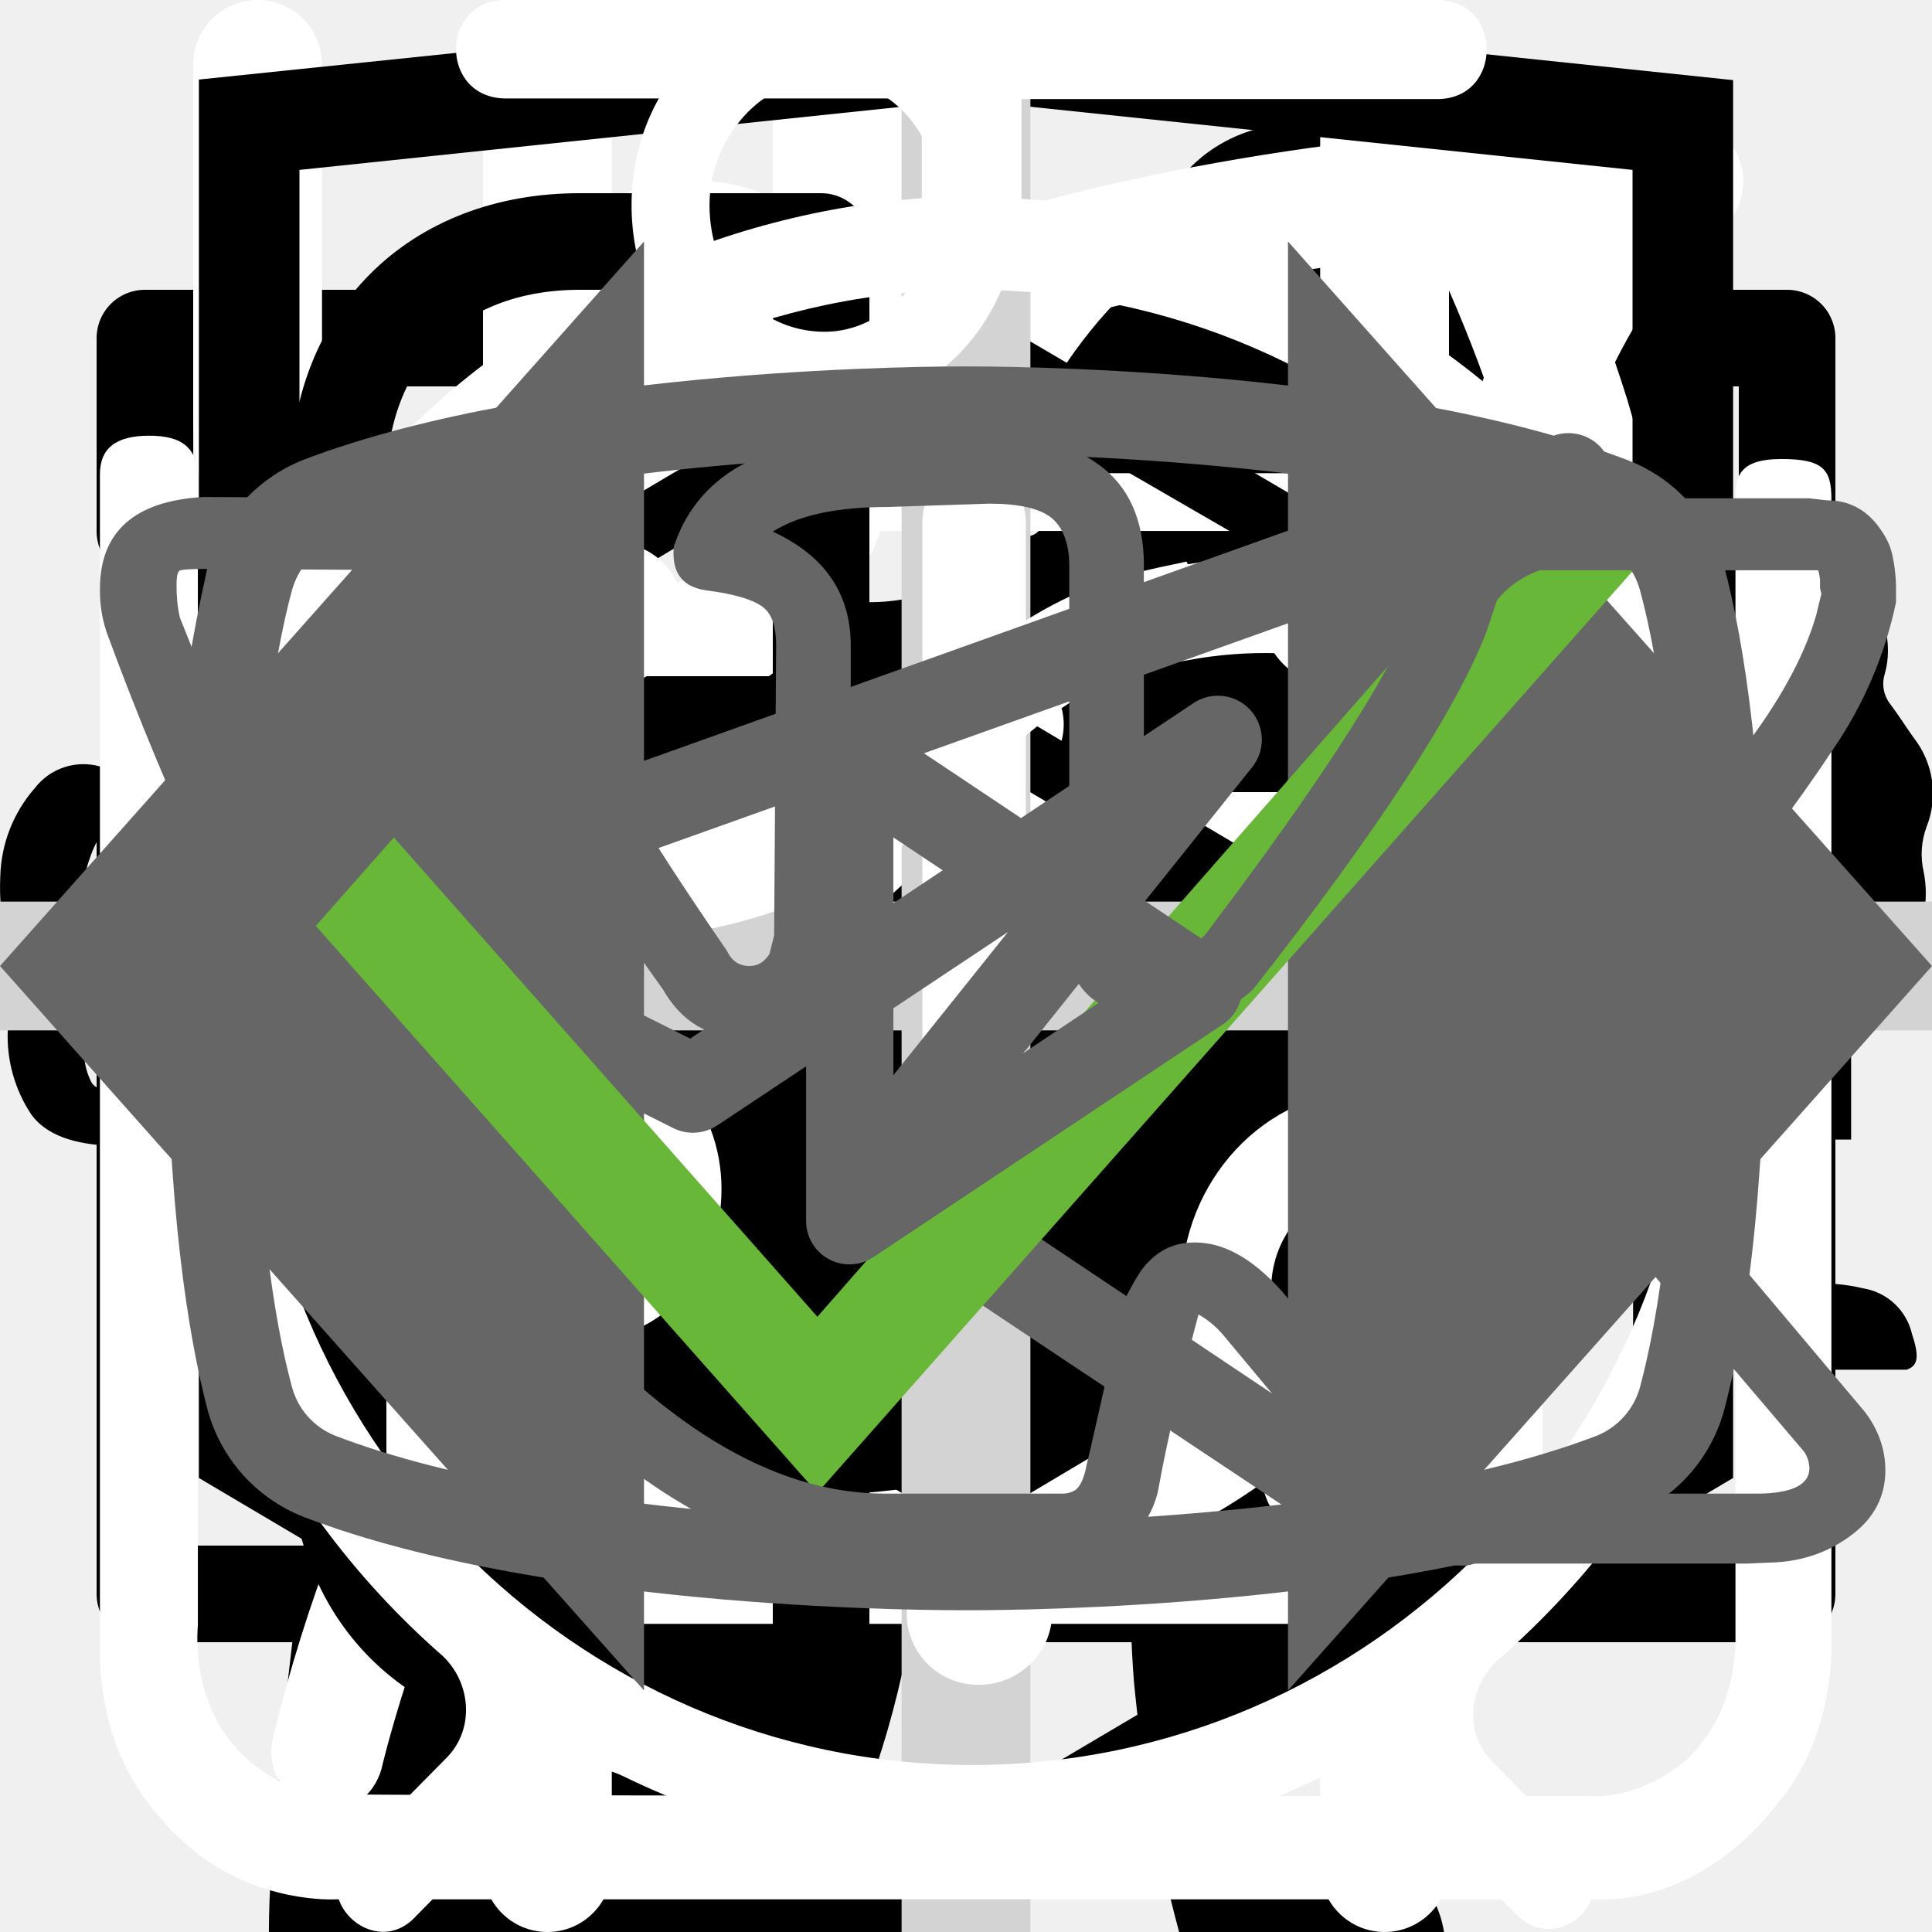
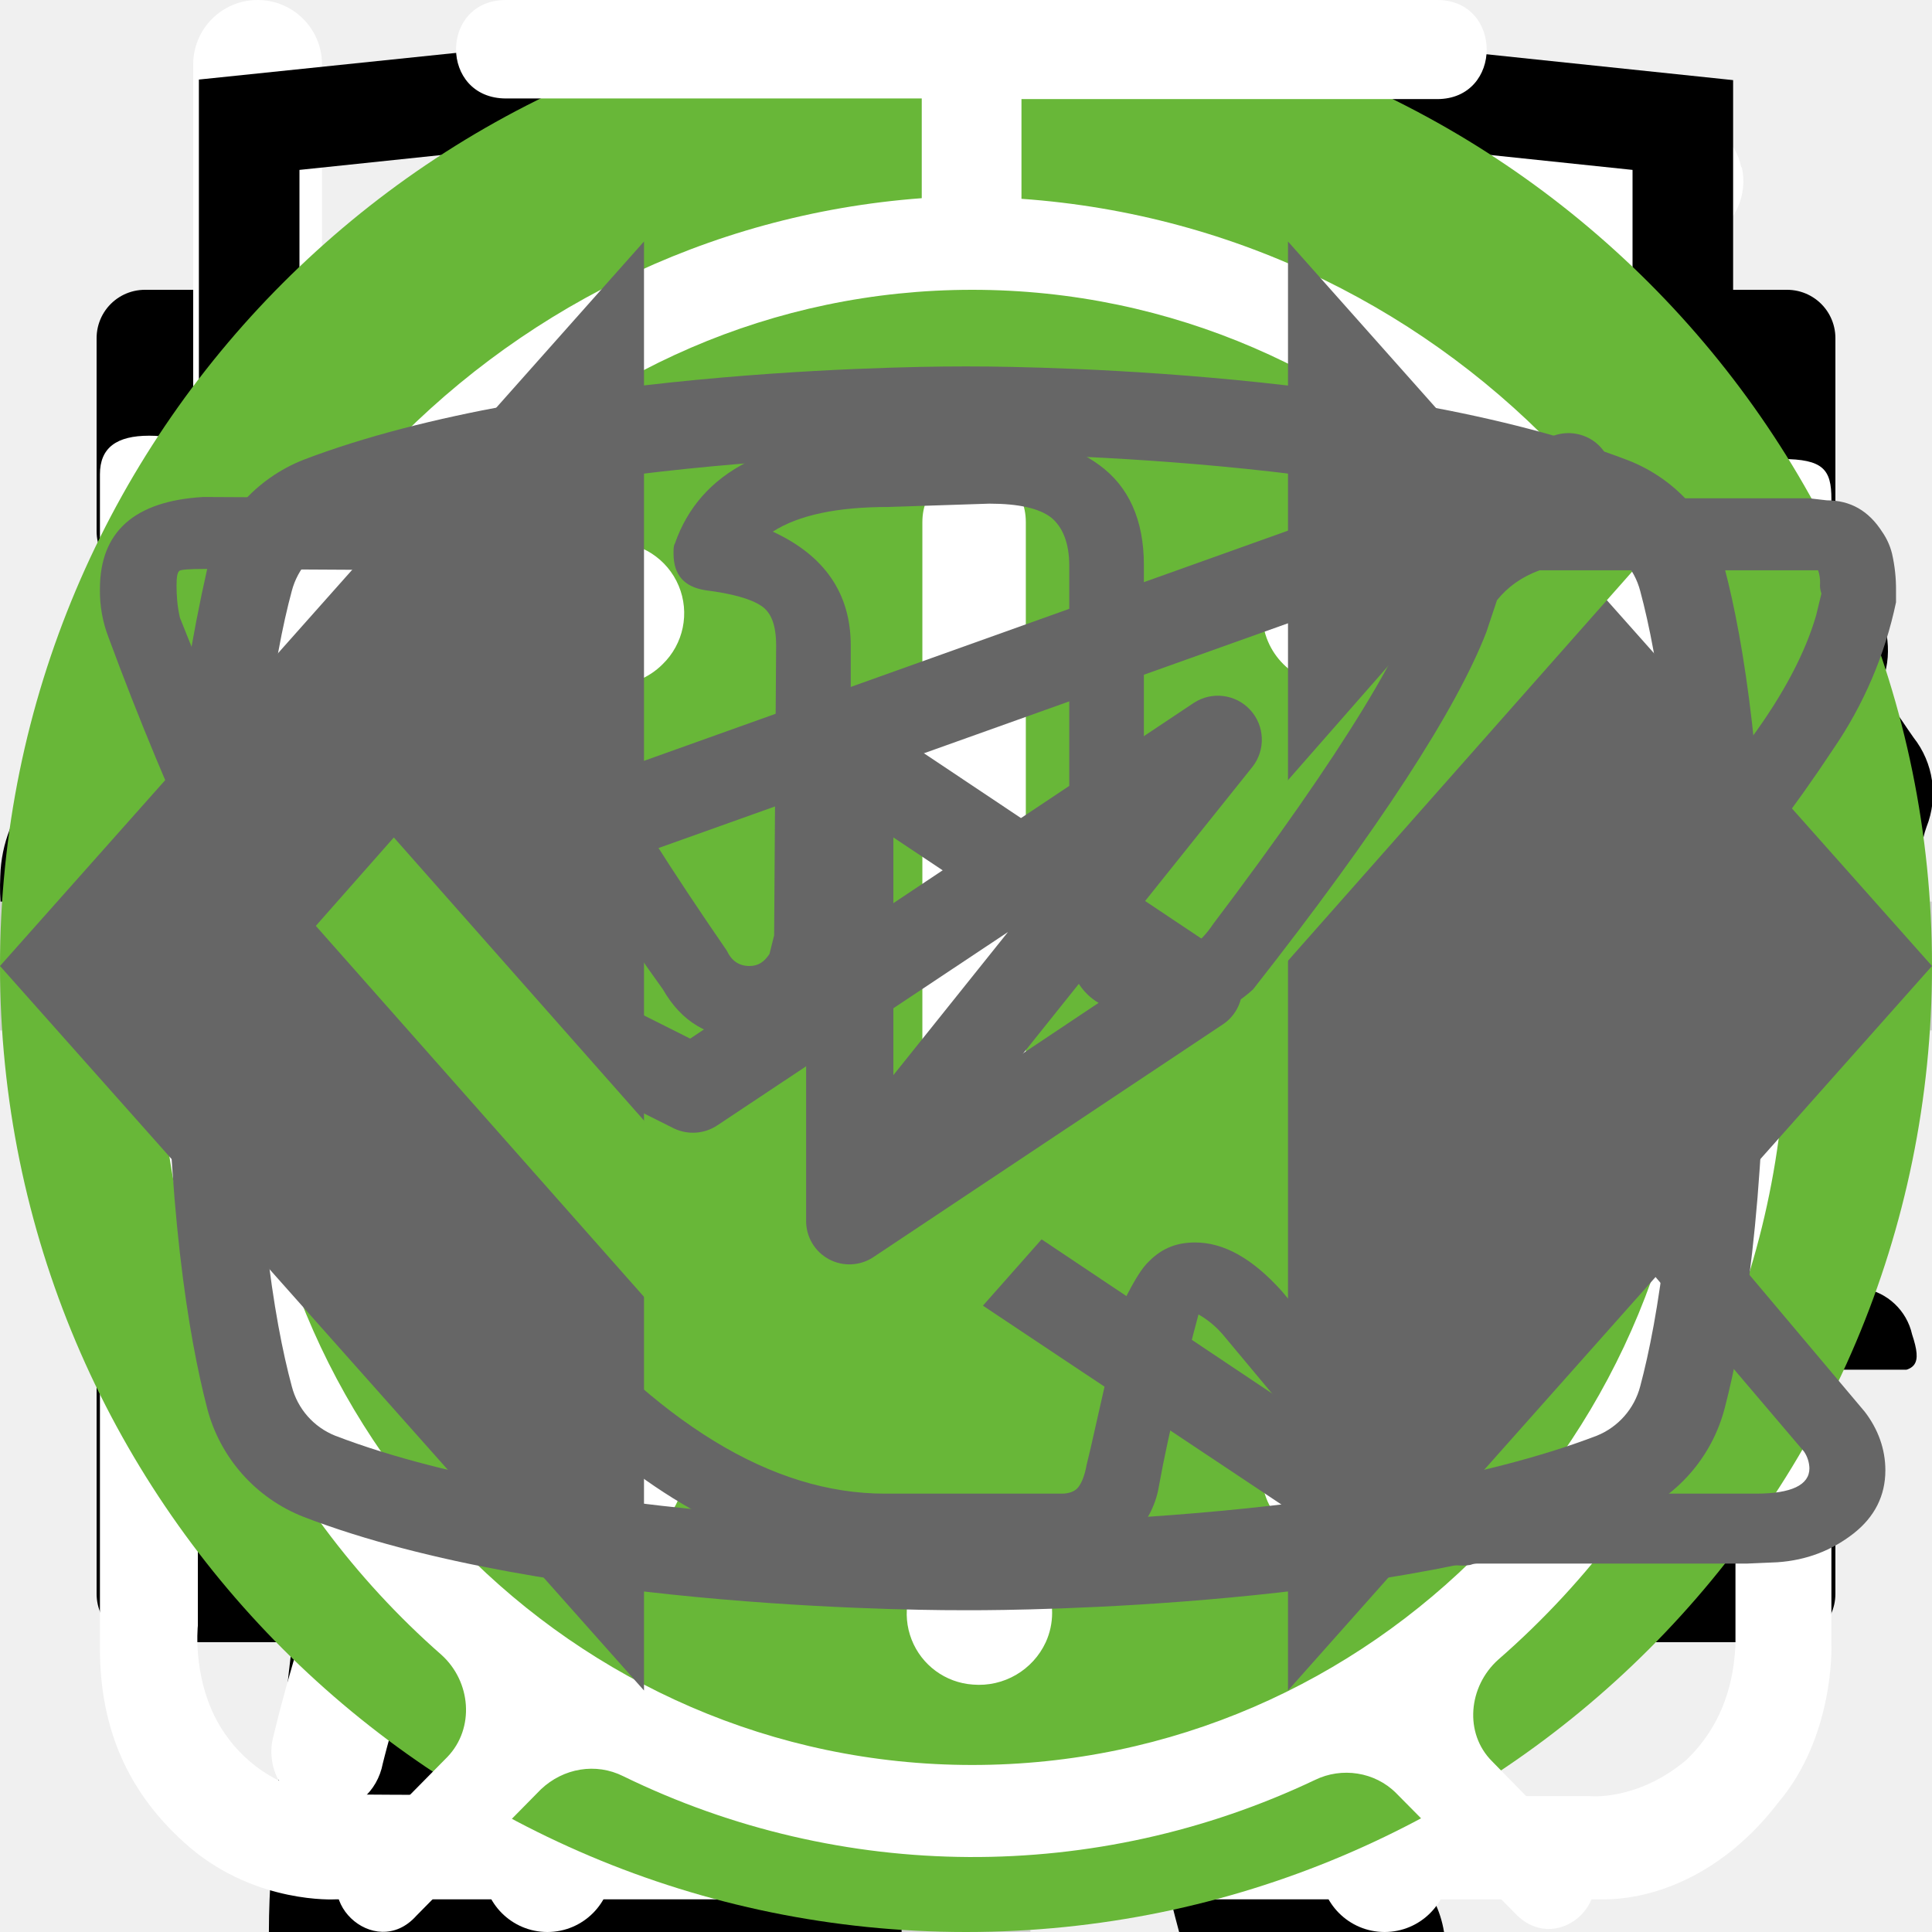
<svg xmlns="http://www.w3.org/2000/svg">
  <style>:root svg:not(:target){display:none}</style>
  <svg viewBox="0 0 32 12" fill="none" id="arrow">
    <path stroke="#000" stroke-width="2" d="M0 6h26" />
    <path d="m32 6-6.75 5.2v-10.4l6.75 5.2Z" fill="#000" />
  </svg>
  <svg viewBox="0 0 268 112" fill="none" id="cat-pro">
    <g clip-path="url(#cat-pro_0)">
      <path d="M246.24 11.51a30.4 30.4 0 0 1 9-9.2c2-1.4 3.2-1.4 4.4 1.2 1.6 3.8 3 7.8 1.8 12a4.59 4.59 0 0 0 .8 4.2c1.2 1.6 2.2 3.2 3.2 4.6a12.54 12.54 0 0 1 1.8 12.4 10.86 10.86 0 0 0-.4 6.2c.4 1.98.4 4.02 0 6a7.5 7.5 0 0 1-5.4 6.4 10.42 10.42 0 0 0-6.4 4 2.09 2.09 0 0 1-1.8 1c-2.4.4-8.4-5-8.4-7.4v-1.2c.2-7.2-.2-7.8-6.8-10.8a8.78 8.78 0 0 1-3.6-2.4c-1.2-1.6-2.8-1.4-4.6-.8-1.8.6-2.8 1.8-2.6 3.8.6 4.85.8 9.73.6 14.6.01.56.15 1.1.4 1.6 6.2 9 8.6 19.6 11.6 29.8 2.4 7.8 6.8 12 14.8 12.6 1.28.1 2.55.3 3.8.6a8.32 8.32 0 0 1 6.8 6.4c1.4 4.2.6 5.2-3.6 5.2h-13a6.48 6.48 0 0 1-4.6-1.6 23.39 23.39 0 0 0-6.8-4 14.53 14.53 0 0 1-6.8-5.2 57.17 57.17 0 0 0-8-9c-5.6-5.8-11.6-11.4-16.8-17.4a22.77 22.77 0 0 1-6.4-15.2c0-1.8-.4-2.6-2.4-1.8-.6.38-1.3.6-2 .6-5.6 0-8.4 3.4-10.4 8.4-1.8 4.2-4.2 8.2-6.4 12.4a20.8 20.8 0 0 0-2 8.4c0 4.8 1.2 6.4 5.6 8 2.8 1 5.4 2 6.8 4.8 1.6 3.2 1.2 4-2.2 4.2h-13.6a3.76 3.76 0 0 1-3.8-2.2l-3.6-6a12.1 12.1 0 0 1-1.4-10.8c.86-3.47.93-7.1.2-10.6a16.84 16.84 0 0 1 3.4-14c1.2-1.4 1.2-2-.8-2.4a100.13 100.13 0 0 1-23.74-8.25.2.2 0 0 1-.06-.15c-6.4-2.4-7.6-2-9.4 4.6-1.6 5.6-3.2 11.2-4.4 17-1.4 6.4.2 12.4 2.2 18.4.8 2.4 3.2 2.2 5 2.8 4 1.2 7.4 2.8 9 7 1.4 3.2 1.2 3.6-2.2 3.6-3.4 0-6.8-.2-10.4 0-3.04.06-6-.93-8.4-2.8-9.6-6.4-12.4-16.2-13.2-26.8-.4-6.6-4-11.8-8.2-16.8-.8-1-1.6-1.4-2.8-.6a88.62 88.62 0 0 1-13.4 6 53.42 53.42 0 0 0-24.4 17.6 21.26 21.26 0 0 0-4.4 10.2c-.6 3.6.4 5.2 4 6.2s5.4 3 5.8 6.8c.2 1.6-.4 2.4-2 2.4h-16.2a3.3 3.3 0 0 1-2.6-1.6c-2.52-3.1-3.86-7-3.8-11-.1-6.9.5-13.8 1.8-20.6a12.6 12.6 0 0 1 6.8-9.6c11.8-5.6 18-16.2 23.6-27.2 1.2-2.2.2-2.6-1.8-2.4-5.6.78-10.9 2.98-15.4 6.4-5.9 4.3-11.45 9.05-16.6 14.2a33.34 33.34 0 0 1-20.6 9.8c-14.6.8-21.4-7.4-20.8-20.6.13-4.5 1.83-8.81 4.8-12.2a8.5 8.5 0 0 1 9-3c3 .8 3.8 2.4 2.6 5.4-.6 1.2-1.4 2.2-2 3.4a15 15 0 0 0-2 4c-2.2 6 .8 10.2 7 10.8 6.6.6 12-2.2 17-6.2a89.88 89.88 0 0 0 16-16.6 41.58 41.58 0 0 1 28.8-16.2c4.6-.6 8.6-2.6 13-3.8a83.01 83.01 0 0 1 25.4-3.6 26 26 0 0 0 11.6-2.2c9.8-4 20-4 30.2-2 8 1.6 16 3.6 23.8 5.6 4.64.87 9.41.73 14-.4a135.6 135.6 0 0 1 26.8-4c5.92-.28 11.83.88 17.2 3.4 4 1.8 4 1.8 3 5.6Z" fill="#000" />
    </g>
    <defs>
      <clipPath id="cat-pro_0">
        <path fill="#fff" d="M0 0h268v112h-268z" />
      </clipPath>
    </defs>
  </svg>
  <svg viewBox="0 0 140 194" fill="none" id="cat-slim">
    <g clip-path="url(#cat-slim_0)">
      <path d="M109.68 0h-.76a7 7 0 0 0-2.92 3.18c-1.13 2.16-2 4.45-2.58 6.82a3.26 3.26 0 0 1-2.96 2.68 14.68 14.68 0 0 0-10.46 7.56 54.62 54.62 0 0 0-3.7 8c-2.84 7.36-5.02 14.96-7.7 22.38-1.26 3.38-1.32 3.38-5.12 3.38-4.54 0-4.22-.7-4.28 4.3 0 1.58.48 2.38 2.16 2.3.52 0 1.3-.26 1.5.42.2.68-.48.98-.88 1.38a18 18 0 0 1-8.66 4.88c-3.8 1.02-7.68 1.82-11.38 3.06-9.5 3.18-18.28 7.62-25.12 15.14a56 56 0 0 0-9.48 15.68c-7.34 17.28-10.9 35.48-13.66 53.86a375.77 375.77 0 0 0-2.92 26c-.36 4.28-.76 8.62-.76 12.98h66.66a4.36 4.36 0 0 0-.46-2.56 10 10 0 0 0-7.66-6.14c-1.4-.32-1.56-.74-.7-1.84a20.7 20.7 0 0 0 3.18-6.2c3.26-9.62 4.52-19.66 6.1-29.6a60 60 0 0 1 6.88-21.66 43.2 43.2 0 0 1 11.18-12.74c1.66-1.26 1.72-1.26 2 .88.2 1.42.24 2.88.34 4.32.6 9.45.48 18.93-.36 28.36-.76 7.31-.86 14.67-.3 22 .8 8.5 2.31 16.93 4.54 25.18h26.6a10.82 10.82 0 0 0-8.48-8.88 18 18 0 0 0-7.52.4c-1.2.28-1.7 0-1.8-1.3a112.7 112.7 0 0 1 2-31.64c2.67-12 4.71-24.14 6.12-36.36a35.5 35.5 0 0 1 4.56-14c2.38-4.24 4.46-8.64 6.8-12.9a11.75 11.75 0 0 0 .84-10.38c-.54-1.42-1.06-2.86-1.72-4.22-2-3.9-4-7.76-5.84-11.7-.98-2-.76-2.24 1.42-2.3 3.26 0 3.26 0 3.32-3.28v-1.32c0-1.38-.52-2.14-2-2h-3.04c-1.38 0-1.78-.58-1.44-2a12.48 12.48 0 0 1 10.26-8.86 44 44 0 0 1 13.24.86 2 2 0 0 0 2.5-1.28c.8-2 1.68-4 2.58-6a2 2 0 0 0-.2-2.28c-6.4-8.12-13.34-15.7-22.8-20.56a2.98 2.98 0 0 1-1.76-2.24 39.16 39.16 0 0 0-2.54-8.32 7 7 0 0 0-2.82-3.44Z" fill="#000" />
    </g>
    <defs>
      <clipPath id="cat-slim_0">
        <path fill="#fff" d="M0 0h140v194h-140z" />
      </clipPath>
    </defs>
  </svg>
  <svg viewBox="0 0 20 20" fill="none" id="email">
    <path d="M1.5 8.5v8h17v-8m-17-5h17v2l-8.5 6-8.5-6v-2Z" stroke="currentColor" stroke-linecap="round" stroke-linejoin="round" />
  </svg>
  <svg viewBox="0 0 26 30" fill="none" id="food">
    <path fill-rule="evenodd" clip-rule="evenodd" d="M19.12.08a1 1 0 0 1 1.09.21c.9.91 2.1 2.88 3.06 5.92a42.6 42.6 0 0 1 1.73 12.79 1 1 0 0 1-1 1h-3.5v9a1 1 0 1 1-2 0v-28a1 1 0 0 1 .62-.92Zm1.38 17.92h2.5a39.62 39.62 0 0 0-1.64-11.19 22.4 22.4 0 0 0-.86-2.3v13.49Zm-14-18a1 1 0 0 1 1 1v28a1 1 0 1 1-2 0v-28a1 1 0 0 1 1-1Z" fill="#fff" />
    <path fill-rule="evenodd" clip-rule="evenodd" d="M2 0a1 1 0 0 1 1 1v5.5c0 .56.2 1.32.7 1.92.48.56 1.31 1.08 2.8 1.08a1 1 0 1 1 0 2 5.41 5.41 0 0 1-4.33-1.8 5.07 5.07 0 0 1-1.17-3.2v-5.5a1 1 0 0 1 1-1Z" fill="#fff" />
    <path fill-rule="evenodd" clip-rule="evenodd" d="M11 0a1 1 0 0 0-1 1v5.5c0 .56-.2 1.32-.7 1.92-.48.56-1.31 1.08-2.8 1.08a1 1 0 0 0 0 2 5.4 5.4 0 0 0 4.33-1.8 5.07 5.07 0 0 0 1.17-3.2v-5.5a1 1 0 0 0-1-1Z" fill="#fff" />
  </svg>
  <svg viewBox="0 0 129 24" fill="none" id="footer-logo">
    <g clip-path="url(#footer-logo_0)" fill="currentColor">
      <path d="M2.12 21.96a9.43 9.43 0 0 1-1.6-5.72v-8.48a9.56 9.56 0 0 1 1.5-5.82c1.1-1.33 2.8-1.94 5.31-1.94 2.5 0 4.1.61 5.1 1.74a7.43 7.43 0 0 1 1.51 5v2.04h-4.9v-2.35a5.4 5.4 0 0 0-.3-2.04 1.42 1.42 0 0 0-1.4-.82c-.71 0-1.21.2-1.41.72a6.72 6.72 0 0 0-.3 2.25v10.92a4.3 4.3 0 0 0 .4 2.15c.2.5.7.71 1.4.71s1.1-.2 1.3-.71c.23-.7.33-1.42.3-2.15v-2.45h4.91v2.05a7.92 7.92 0 0 1-1.5 5.1c-1 1.23-2.7 1.84-5.1 1.84-2.41-.1-4.22-.71-5.22-2.04Zm17.73-21.66h5.7l4.21 23.3h-4.6l-.8-4.91h-3.31l-.8 4.9h-4.7l4.3-23.28Zm4.1 15.33-1.2-9.1-1.2 9.1h2.4Zm9.32-11.44h-3.4v-3.88h11.9v3.77h-3.4v19.51h-5.1v-19.4Zm17.63-3.89h8.8v2.46h-5.7v7.66h4.6v2.35h-4.6v8.57h5.7v2.35h-8.9v-23.38h.1Zm11.4 0h2.21l6.51 15.43v-15.42h2.6v23.28h-2l-6.6-15.93v15.93h-2.71v-23.28Zm14.33 0h8.81v2.46h-5.7v7.66h4.6v2.35h-4.6v8.57h5.7v2.35h-8.81v-23.38Zm11.41 0h4.61a7.9 7.9 0 0 1 5.1 1.44c1.1.92 1.6 2.55 1.6 4.7 0 2.96-.9 4.8-2.8 5.4l3.21 11.65h-3.1l-3-10.93h-2.51v10.93h-3.2v-23.18h.1Zm4.41 10.01c1.03.1 2.06-.2 2.9-.81.6-.51.9-1.53.9-3.07a6.72 6.72 0 0 0-.3-2.24 2.58 2.58 0 0 0-1.1-1.23 4.49 4.49 0 0 0-2.2-.4h-1.4v7.65h1.2v.1Zm10.91 11.55a10.49 10.49 0 0 1-1.4-5.93v-7.76a17 17 0 0 1 .5-4.4c.34-1.06 1-2 1.9-2.65 1.12-.67 2.41-1 3.71-.92 2.1 0 3.6.51 4.5 1.64a7.93 7.93 0 0 1 1.41 5.1v.82h-3v-.71c0-.86-.07-1.71-.2-2.56a2.05 2.05 0 0 0-.8-1.32 3.05 3.05 0 0 0-1.9-.51 2.96 2.96 0 0 0-2.01.6 2.3 2.3 0 0 0-.8 1.64c-.13.92-.2 1.84-.2 2.76v8.68a9.45 9.45 0 0 0 .6 3.88c.4.82 1.2 1.12 2.4 1.12a2.38 2.38 0 0 0 2.4-1.22c.53-1.3.77-2.69.7-4.09v-1.63h-2.9v-2.35h5.81v11.54h-2l-.3-2.65a4.08 4.08 0 0 1-4.11 2.96 4.93 4.93 0 0 1-4.3-2.04Zm17.13-6.44-4.9-15.01h3l3.5 11.23 3.4-11.23h3.01l-4.9 15.01v8.17h-3.01v-8.17h-.1Z" />
    </g>
    <defs>
      <clipPath id="footer-logo_0">
        <path fill="#fff" transform="translate(.5)" d="M0 0h128v24h-128z" />
      </clipPath>
    </defs>
  </svg>
  <svg viewBox="0 0 78 81" fill="none" id="gift">
    <path d="M64.02 35.63h-49.99a3.18 3.18 0 0 1-3.18-3.16v-9.47a3.18 3.18 0 0 1 3.18-3.16h49.98a3.17 3.17 0 0 1 3.19 3.16v9.47a3.17 3.17 0 0 1-3.18 3.16Zm-49.99-13.37c-.4 0-.74.34-.74.74v9.47c0 .4.33.74.74.74h49.98c.41 0 .75-.33.75-.74v-9.47c0-.4-.34-.74-.75-.74h-49.98Z" fill="#fff" />
    <path d="M57.04 68.08h-36.04a6.11 6.11 0 0 1-6.13-6.09v-27.57c0-.67.55-1.21 1.22-1.21.68 0 1.22.54 1.22 1.21v27.57a3.68 3.68 0 0 0 3.69 3.67h36.04a3.68 3.68 0 0 0 3.7-3.67v-27.57a1.22 1.22 0 0 1 2.44 0v27.57a6.11 6.11 0 0 1-6.14 6.1Z" fill="#fff" />
    <path d="M39.02 68.08c-.67 0-1.22-.54-1.22-1.2v-32.46c0-.67.55-1.21 1.22-1.21.68 0 1.22.54 1.22 1.21v32.45c0 .67-.54 1.21-1.22 1.21Zm-15.21-45.82a7.81 7.81 0 0 1-3.17-10.6 7.9 7.9 0 0 1 10.66-3.16c5.82 3.13 8.96 11.86 9.09 12.23l-2.3.8c-.03-.08-2.96-8.22-7.95-10.9a5.45 5.45 0 0 0-7.36 2.17 5.4 5.4 0 0 0 2.2 7.33l-1.17 2.13Z" fill="#fff" />
    <path d="m54.23 22.26-1.16-2.14a5.38 5.38 0 0 0-1.03-9.92 5.42 5.42 0 0 0-4.14.43c-4.98 2.68-7.91 10.82-7.94 10.9l-2.3-.8c.13-.37 3.27-9.1 9.08-12.23a7.86 7.86 0 0 1 11.29 9.1c-.6 2-1.95 3.66-3.8 4.66Zm7.72 29.6h-45.86c-.67 0-1.22-.55-1.22-1.21 0-.67.55-1.22 1.22-1.22h45.86a1.21 1.21 0 1 1 0 2.42Z" fill="#fff" />
  </svg>
  <svg viewBox="0 0 30 32" fill="none" id="leaf">
    <g clip-path="url(#leaf_0)">
      <path d="M27.84 2.77a.95.95 0 0 0-.9-.77h-.01c-4.94.03-16.95.92-21.8 8.38-2.51 3.88-2.73 8.91-.64 14.96l.07.13a25.93 25.93 0 0 0-1.04 3.32 1 1 0 0 0 .72 1.19l.2.02c.43 0 .81-.32.9-.79.03-.1 2.42-10.37 10.86-16.38.43-.3.55-.93.26-1.38a.9.9 0 0 0-1.3-.28c-4.79 3.4-7.74 8-9.47 11.65-1.24-4.57-.92-8.37.99-11.3 3.74-5.76 12.62-7.15 17.98-7.45-1.16 1.8-2.41 5.1-2.41 10.93 0 3.12-.83 5.52-2.47 7.14-2.62 2.6-6.88 2.83-10 2.58-.51-.04-.96.38-1 .93-.04.55.35 1.03.86 1.07.63.05 1.3.08 1.98.08 3.18 0 6.87-.66 9.43-3.2 2.04-2 3.07-4.9 3.07-8.6 0-9.1 3.22-11.1 3.23-11.1.4-.21.6-.68.5-1.13Z" fill="#fff" />
    </g>
    <defs>
      <clipPath id="leaf_0">
        <path fill="#fff" d="M0 0h30v32h-30z" />
      </clipPath>
    </defs>
  </svg>
  <svg viewBox="0 0 27 34" fill="none" id="logo-academy">
    <g clip-path="url(#logo-academy_0)">
      <path d="m13.64.02-.14-.02-13.5 1.4v24.61l13.5 7.99 13.5-7.99v-24.6l-13.36-1.4Zm11.6 25-11.74 6.94-11.73-6.94v-10.1l11.68 6.93.02 1.25-8.02-4.75v1.23l8.04 4.8.02 1.3-8.05-4.76v1.22l8.04 4.81 8.12-4.83v-5.21l3.62-2.15v10.26Zm0-11.57-3.23 1.88-1.48.88-7.06-4.19-.01 1.23 6.04 3.57-.06.03-.13.07-.86.5-4.98-2.95-.01 1.22 3.93 2.33-.93.61-.02.01-2.97-1.74-.01 1.23 1.94 1.13-1.98 1.19-11.62-6.87 11.63-6.96 11.8 6.83Zm0-1.22-11.8-6.92-11.67 6.91v-9.23l11.73-1.23 11.73 1.23v9.24Z" fill="currentColor" />
    </g>
    <defs>
      <clipPath id="logo-academy_0">
        <path fill="#fff" d="M0 0h27v34h-27z" />
      </clipPath>
    </defs>
  </svg>
  <svg viewBox="0 0 20 20" fill="none" id="phone">
    <path d="M10 10h8.5m0 0-2.5-2.5m2.5 2.5-2.5 2.5m-7.5-10v5h-3v5h3v5h-2.5c-1.5 0-2.5-1-2.5-2.5v-10c0-1.5 1-2.5 2.5-2.5h2.5Z" stroke="currentColor" stroke-linecap="round" stroke-linejoin="round" />
  </svg>
  <svg viewBox="0 0 30 30" fill="none" id="plus">
    <path stroke="#D3D3D3" stroke-width="2" d="M15 0v30m15-15h-30" />
  </svg>
  <svg viewBox="0 0 27 29" fill="none" id="powder">
    <path d="M11.38 0c-1.64 0-2.9 1.36-2.9 3.08s1.26 3.08 2.9 3.08c1.63 0 2.9-1.36 2.9-3.08s-1.27-3.08-2.9-3.08Zm0 1.18c1 0 1.72.84 1.72 1.9 0 1-.8 1.9-1.72 1.9-1 0-1.73-.84-1.73-1.9 0-1 .78-1.9 1.72-1.9Zm-10.88 23.56c0 1.18.4 2.18 1.36 3 1 .84 2.17.77 2.17.77h19.04c.77 0 1.8-.38 2.62-1.45.85-1 .8-2.36.8-2.36v-17.21c0-.44-.12-.6-.75-.6-.64 0-.69.27-.69.59v17.22c-.02.3-.07 1.08-.74 1.72-.74.62-1.45.54-1.45.54s-18.13 0-19.03-.03a2.14 2.14 0 0 1-1.45-.9c-.51-.73-.41-1.63-.41-1.63v-17.22c0-.46-.24-.64-.73-.64s-.74.18-.74.58v17.62Zm16.31-16.31c-1.08.23-2.17.38-4.26 2.35-2.08 2-3.62 1.9-5.16 1.82-1.54-.1-3.17-1.54-3.45-1.9-.33-.36-.9-.12-1.08.11-.16.24-.16.64.1 1 1.27 1.18 2.45 2.08 4.72 2.26a7.5 7.5 0 0 0 5.89-2.26c1.45-1.45 2.17-1.72 3.26-1.9a6.3 6.3 0 0 1 5.08 1.26c1 1.1 1.26.78 1.54.48.54-.72-.23-1.27-1.1-1.9a7.24 7.24 0 0 0-5.52-1.28l-.02-.04Zm-9.06 7.16c-1.18 0-2.08 1-2.08 2.26 0 1.27.9 2.27 2.08 2.27 1.18 0 2.08-1 2.08-2.27s-.9-2.26-2.08-2.26Zm11.78.78c-1.54 0-2.8 1.36-2.8 2.99 0 1.63 1.26 2.99 2.8 2.99 1.54 0 2.81-1.36 2.81-3 0-1.62-1.27-2.98-2.8-2.98Zm0 1.45c.8 0 1.45.7 1.45 1.54a1.5 1.5 0 0 1-1.45 1.54c-.8 0-1.45-.7-1.45-1.54 0-.86.65-1.54 1.45-1.54Z" fill="#fff" />
  </svg>
+   <svg viewBox="0 0 18 18" fill="none" id="radio-circle">
+     <circle cx="9" cy="9" r="9" fill="#68B738" />
+   </svg>
  <svg viewBox="0 0 27 31" fill="none" id="scales">
    <path d="M6.12 0c-1.07 0-1.07 1.58 0 1.58h6.67v1.6a13.21 13.21 0 0 0-12.23 13.3c0 4.02 1.75 7.64 4.52 10.07.48.43.54 1.18.1 1.64l-1.53 1.55c-.75.69.36 1.75 1.03 1l2-2.03c.36-.34.88-.43 1.32-.21a12.79 12.79 0 0 0 11.1.06c.43-.21.96-.13 1.3.21l1.95 1.97c.68.64 1.66-.31 1.04-1l-1.45-1.48c-.45-.45-.38-1.2.1-1.63a13.47 13.47 0 0 0 4.62-10.16 13.2 13.2 0 0 0-12.27-13.28v-1.6h6.67c1.06 0 1.06-1.59 0-1.59h-14.94Zm-4.12 16.47c0-6.53 5.2-11.82 11.6-11.82 6.41 0 11.6 5.3 11.6 11.82 0 6.55-5.19 11.85-11.6 11.85-6.4 0-11.6-5.3-11.6-11.85Zm10.8-8.09c0-1.1 1.66-1.1 1.66 0v8.63c0 .23-.09.44-.25.6a.86.86 0 0 1-.6.25.82.82 0 0 1-.57-.23.8.8 0 0 1-.24-.56v-8.69Zm-5 2.62c.31 0 .61-.12.83-.34a1.14 1.14 0 0 0-.82-1.96c-.3.02-.56.16-.75.37a1.14 1.14 0 0 0 .75 1.92Zm11.6 0c.31 0 .6-.12.82-.34a1.14 1.14 0 0 0-.82-1.96 1.14 1.14 0 0 0 0 2.29Zm-10.43 12.59c0 1.53-2.33 1.53-2.33 0s2.33-1.53 2.33 0Zm4.64 3.44a1.18 1.18 0 0 0 1.17-.68 1.14 1.14 0 0 0-.7-1.56 1.17 1.17 0 0 0-1.22.32 1.14 1.14 0 0 0 .75 1.92Zm-8.12-10.39a1.14 1.14 0 0 1-.69 1.17 1.17 1.17 0 0 1-1.57-.7 1.14 1.14 0 0 1 .32-1.2 1.17 1.17 0 0 1 1.94.73Zm17.39 1.15a1.17 1.17 0 0 0 1.17-.68 1.14 1.14 0 0 0-.7-1.55 1.17 1.17 0 0 0-1.22.32 1.14 1.14 0 0 0 .75 1.91Zm-2.32 5.8c0 1.53-2.32 1.53-2.32 0s2.32-1.53 2.32 0Z" fill="#fff" />
  </svg>
  <svg viewBox="0 0 24 18" fill="none" id="slider-arrows">
    <path d="m8 0-8 9 8 9v-18Zm16 9-8-9v18l8-9Z" fill="#666" />
  </svg>
  <svg viewBox="0 0 29 22" fill="none" id="telegram">
    <path fill-rule="evenodd" clip-rule="evenodd" d="M23.96 3.15c.18.15.27.38.23.61l-2.63 15.76a.66.66 0 0 1-1.01.44l-7.88-5.25a.66.66 0 0 1-.15-.96l2.61-3.26-4.36 2.9a.66.66 0 0 1-.65.05l-5.26-2.63a.66.66 0 0 1 .08-1.2l18.38-6.57a.66.66 0 0 1 .64.11Zm-17.13 7.17 3.53 1.77 7.56-5.04a.66.66 0 0 1 .88.96l-4.8 6 6.43 4.3 2.28-13.66-15.88 5.67Z" fill="#666" />
  </svg>
  <svg viewBox="0 0 26 26" fill="none" id="tick">
    <path d="m11 17.72-5.7-6.45-1.05 1.19 6.75 7.63 11.25-12.72-1.05-1.28-10.2 11.63Z" fill="#68B738" />
  </svg>
  <svg viewBox="0 0 29 22" fill="none" id="vkontakte">
    <g clip-path="url(#vkontakte_0)">
      <path d="M1.5 5.34c0-.86.52-1.32 1.55-1.38l3.97.02c.26 0 .44.13.53.38.4 1.26.86 2.34 1.37 3.25.5.92 1.17 1.97 1.99 3.16.07.15.18.23.34.23.13 0 .22-.06.3-.18l.07-.28.03-4.35c0-.3-.07-.5-.23-.6-.15-.1-.43-.18-.83-.23-.32-.05-.48-.23-.48-.55 0-.07 0-.12.02-.15.38-1.09 1.44-1.63 3.2-1.63l1.5-.03c.67 0 1.23.16 1.67.48.44.32.67.82.67 1.5v5.72c.12.08.24.12.34.12.27 0 .5-.15.7-.45 1.95-2.58 3-4.31 3.17-5.18a.3.3 0 0 1 .05-.13c.12-.25.33-.47.61-.65.29-.19.53-.31.75-.38a.55.55 0 0 1 .24-.05h4.13l.26.03c.36 0 .63.16.83.47.07.1.12.21.15.33a2.4 2.4 0 0 1 .06.55v.18a6.11 6.11 0 0 1-.94 2.2 23.4 23.4 0 0 1-1.93 2.53c-.79.9-1.27 1.5-1.47 1.78a.93.93 0 0 0-.24.56c0 .13.07.28.21.45l3.9 4.63c.2.26.31.56.31.88 0 .38-.16.7-.48.95-.32.25-.7.4-1.14.43l-.46.02h-4.04c-.02 0-.06 0-.11.02a.86.86 0 0 1-.1.01c-.4 0-.76-.16-1.1-.48-.12-.13-.96-1.12-2.5-2.97a1.39 1.39 0 0 0-.38-.32 38.47 38.47 0 0 0-.53 2.24l-.08.42a1.4 1.4 0 0 1-1.12 1.06l-.37.02h-2.61c-1.48 0-2.95-.63-4.41-1.9a19.3 19.3 0 0 1-3.96-4.95 47.51 47.51 0 0 1-3.28-7.05 1.92 1.92 0 0 1-.13-.73Zm16.01 6.51c-.37 0-.7-.1-1.01-.29a.9.9 0 0 1-.45-.79v-5.78c0-.34-.1-.58-.27-.72-.18-.14-.49-.21-.93-.21l-1.52.05c-.76 0-1.34.12-1.73.37.78.36 1.17.93 1.17 1.71v4.43a1.5 1.5 0 0 1-.53 1.04 1.6 1.6 0 0 1-1.07.42c-.53 0-.94-.24-1.22-.73a26.16 26.16 0 0 1-3.1-5.63l-.23-.66-3.55-.02c-.23 0-.36.01-.38.03-.03.03-.04.1-.04.22 0 .15.01.3.05.48l.56 1.4c1.49 3.64 3.11 6.51 4.86 8.6 1.75 2.1 3.47 3.15 5.16 3.15h2.66c.1 0 .19-.03.24-.09.05-.06.1-.17.13-.34l.06-.25.5-2.21c.15-.3.27-.5.38-.6.2-.2.42-.28.69-.28.43 0 .86.24 1.3.73l2.27 2.71c.14.22.3.33.45.33h4.4c.53 0 .8-.13.8-.38a.47.47 0 0 0-.08-.25l-3.87-4.55c-.3-.35-.45-.73-.45-1.13 0-.4.14-.8.43-1.16.23-.34.68-.9 1.34-1.67.67-.78 1.25-1.51 1.75-2.19.5-.68.82-1.3.98-1.85l.08-.33a.37.37 0 0 1-.02-.16.54.54 0 0 0-.03-.19h-4.18c-.27.1-.48.25-.64.45l-.16.48c-.45 1.16-1.6 2.94-3.5 5.36-.36.33-.8.5-1.3.5Z" fill="#666" />
    </g>
    <defs>
      <clipPath id="vkontakte_0">
        <path fill="#fff" transform="translate(.5)" d="M0 0h28v22h-28z" />
      </clipPath>
    </defs>
  </svg>
  <svg viewBox="0 0 29 22" fill="none" id="youtube">
    <path d="m18.35 10.8-5.24-3.5a.65.65 0 0 0-1.01.55v6.98a.65.65 0 0 0 1.01.54l5.24-3.49a.65.65 0 0 0 0-1.09Zm-4.94 2.8v-4.53l3.4 2.27-3.4 2.27Zm12.48-8.56a2.4 2.4 0 0 0-1.45-1.63c-3.72-1.43-9.69-1.41-9.94-1.41s-6.22-.02-9.94 1.4a2.4 2.4 0 0 0-1.45 1.64 25.32 25.32 0 0 0-.61 6.3c0 3.26.33 5.22.61 6.3a2.4 2.4 0 0 0 1.45 1.63c3.72 1.43 9.69 1.4 9.94 1.4h.08c.75 0 6.31-.04 9.86-1.4a2.4 2.4 0 0 0 1.45-1.64c.28-1.07.61-3.03.61-6.3 0-3.25-.33-5.22-.61-6.29Zm-1.27 12.27a1.1 1.1 0 0 1-.65.74c-3.5 1.34-9.4 1.32-9.47 1.32-.07 0-5.98.02-9.47-1.32a1.09 1.09 0 0 1-.65-.74c-.27-1-.57-2.85-.57-5.97 0-3.12.3-4.97.57-5.97a1.1 1.1 0 0 1 .65-.74c3.5-1.34 9.4-1.32 9.47-1.32.07 0 5.98-.02 9.47 1.32a1.1 1.1 0 0 1 .65.74c.27 1 .57 2.85.57 5.97 0 3.12-.3 4.96-.57 5.97Z" fill="#666" />
  </svg>
</svg>
